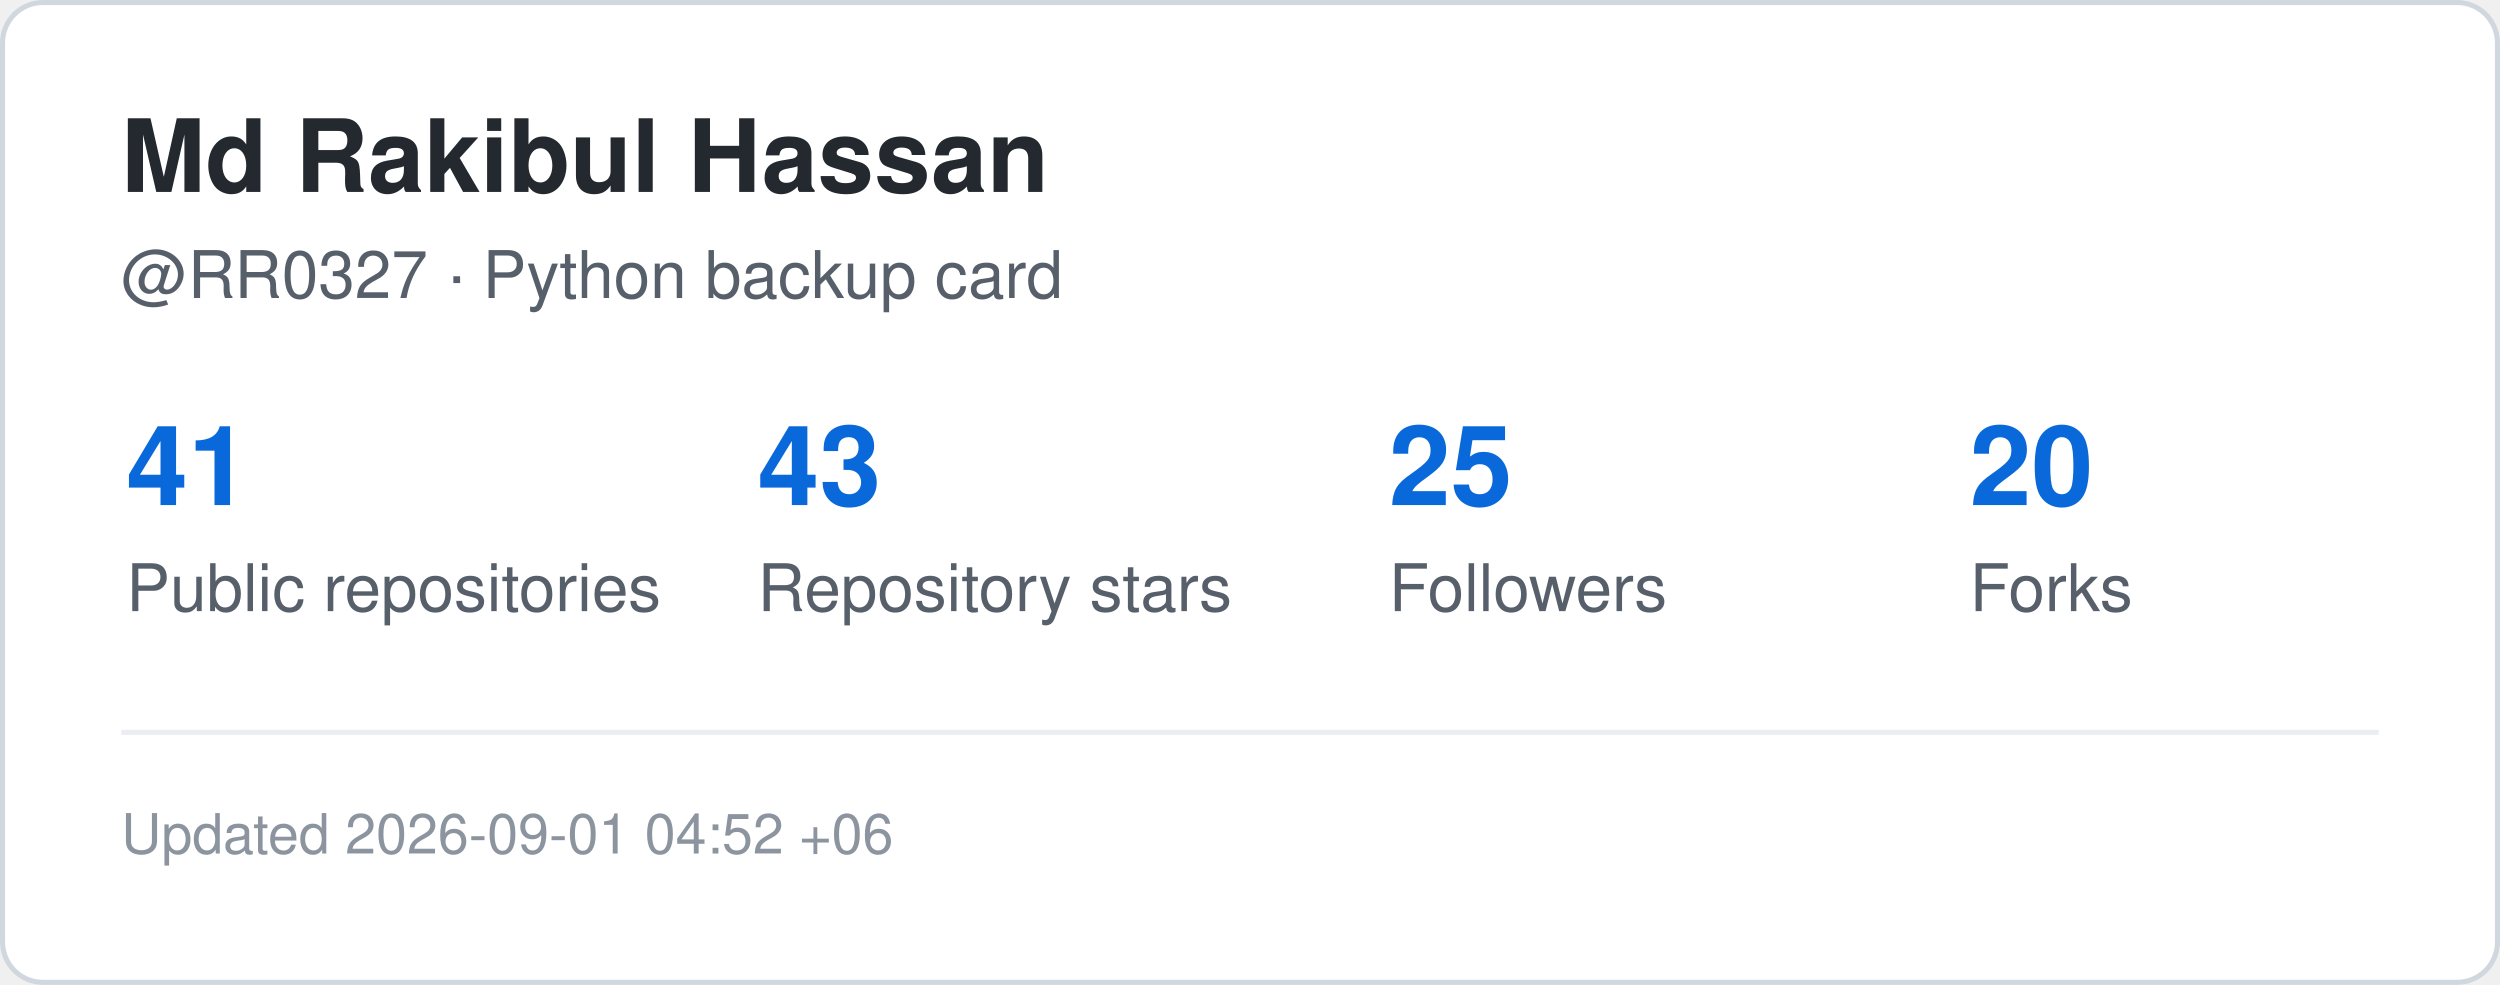
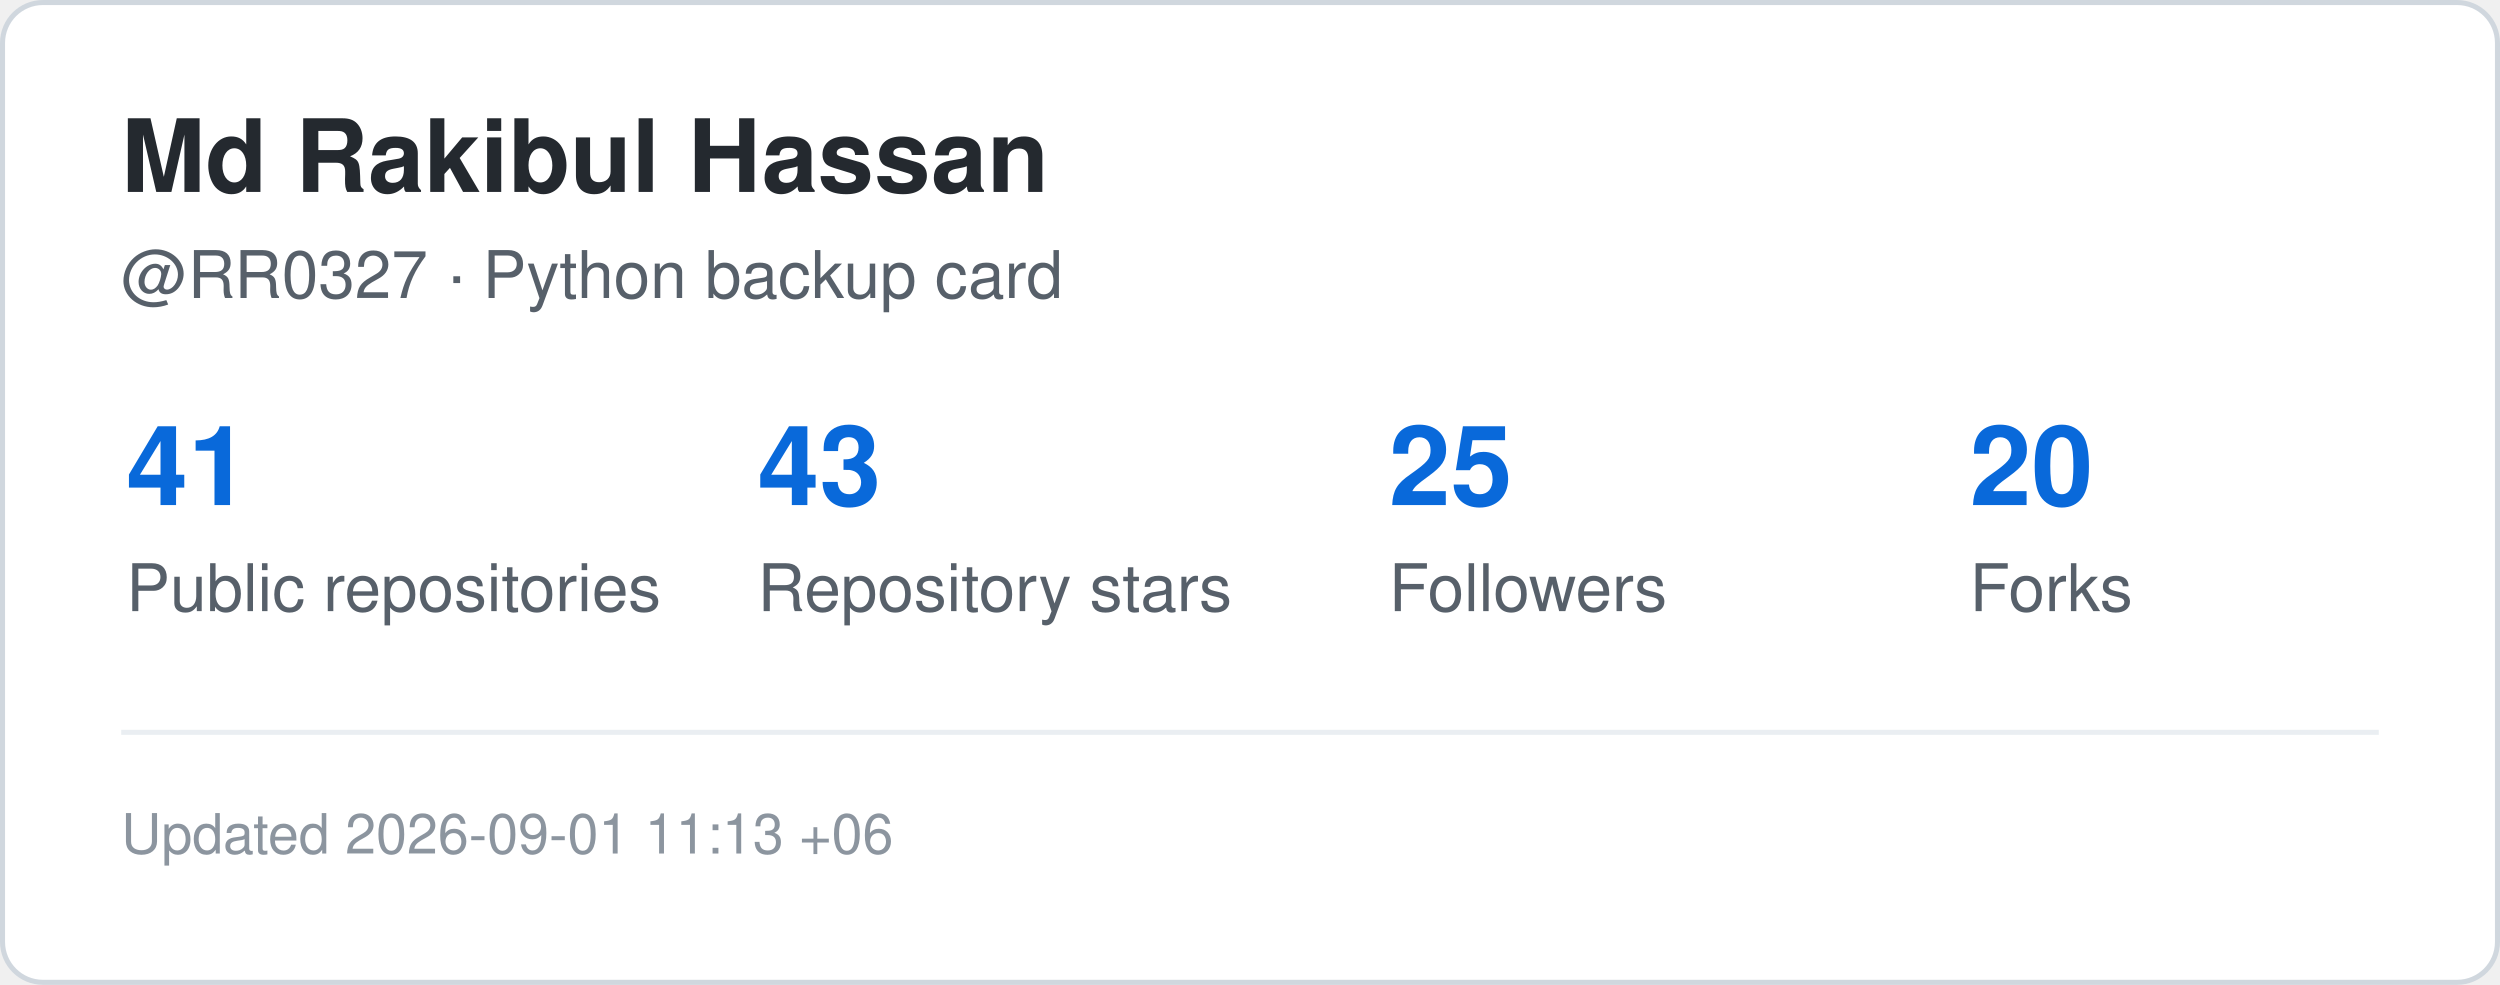
<svg xmlns="http://www.w3.org/2000/svg" width="495" height="195" viewBox="0 0 495 195" role="img" aria-label="GitHub statistics for RR0327">
  <rect x="0.5" y="0.5" width="494" height="194" rx="8" fill="#ffffff" stroke="#d0d7de" />
  <style>
    .title {
      font: 700 20px -apple-system,BlinkMacSystemFont,"Segoe UI",Helvetica,Arial,sans-serif;
      fill: #24292f;
    }
    .label {
      font: 500 13px -apple-system,BlinkMacSystemFont,"Segoe UI",Helvetica,Arial,sans-serif;
      fill: #57606a;
    }
    .value {
      font: 700 22px -apple-system,BlinkMacSystemFont,"Segoe UI",Helvetica,Arial,sans-serif;
      fill: #0969da;
    }
    .small {
      font: 400 11px -apple-system,BlinkMacSystemFont,"Segoe UI",Helvetica,Arial,sans-serif;
      fill: #8c959f;
    }
  </style>
  <text x="24" y="38" class="title">Md Rakibul Hassan</text>
  <text x="24" y="59" class="label">@RR0327 · Python backup card</text>
  <text x="25" y="100" class="value">41</text>
  <text x="25" y="121" class="label">Public repositories</text>
  <text x="150" y="100" class="value">43</text>
  <text x="150" y="121" class="label">Repository stars</text>
  <text x="275" y="100" class="value">25</text>
  <text x="275" y="121" class="label">Followers</text>
  <text x="390" y="100" class="value">20</text>
  <text x="390" y="121" class="label">Forks</text>
  <line x1="24" y1="145" x2="471" y2="145" stroke="#eaeef2" />
  <text x="24" y="169" class="small">
-     Updated 2026-09-01 04:52 +06
+     Updated 2026-09-01 11:13 +06
  </text>
</svg>
